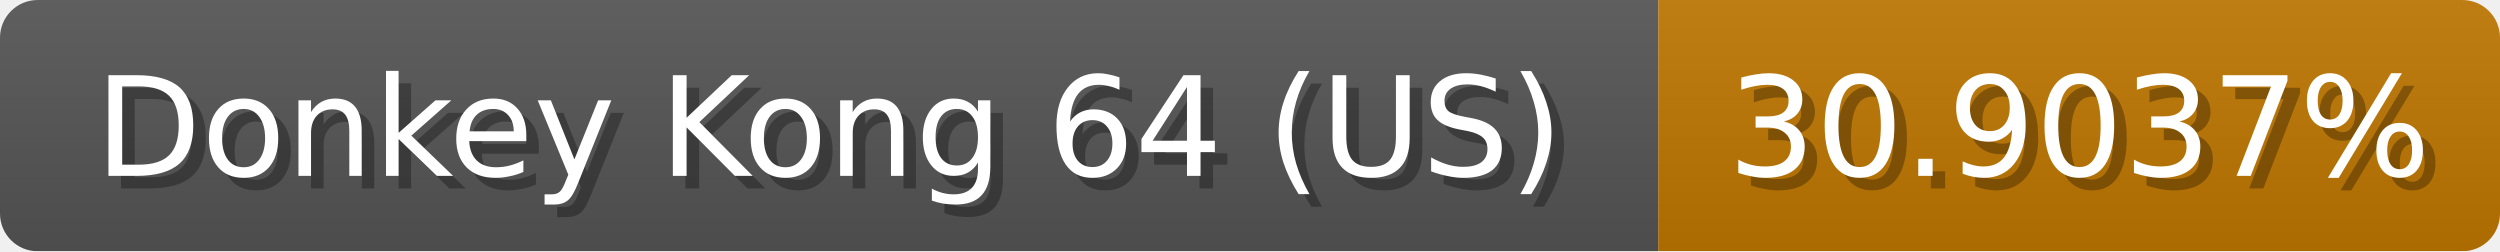
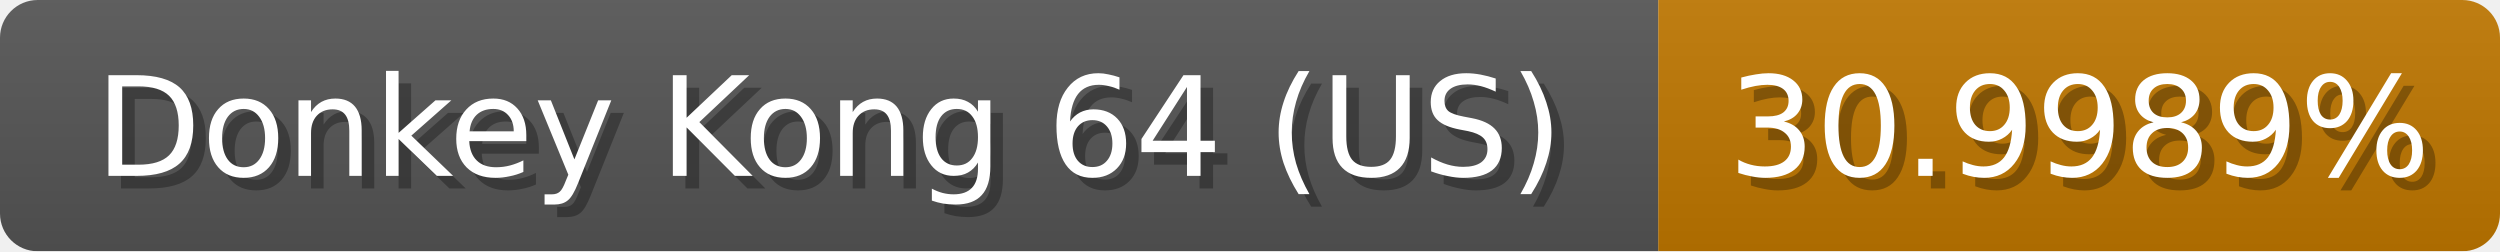
<svg xmlns="http://www.w3.org/2000/svg" width="199" height="20">
  <linearGradient id="b" x2="0" y2="100%">
    <stop offset="0" stop-color="#bbb" stop-opacity=".1" />
    <stop offset="1" stop-opacity=".1" />
  </linearGradient>
  <mask id="anybadge_1">
    <rect width="199" height="20" rx="3" fill="#fff" />
  </mask>
  <g mask="url(#anybadge_1)">
    <path fill="#555" d="M0 0h132v20H0z" />
    <path fill="#c07700" d="M132 0h67v20H132z" />
    <path fill="url(#b)" d="M0 0h199v20H0z" />
  </g>
  <g fill="#fff" text-anchor="middle" font-family="DejaVu Sans,Verdana,Geneva,sans-serif" font-size="11">
    <text x="67.0" y="15" fill="#010101" fill-opacity=".3">Donkey Kong 64 (US)</text>
    <text x="66.0" y="14">Donkey Kong 64 (US)</text>
  </g>
  <g fill="#fff" text-anchor="middle" font-family="DejaVu Sans,Verdana,Geneva,sans-serif" font-size="11">
-     <text x="166.5" y="15" fill="#010101" fill-opacity=".3">30.9037%</text>
-     <text x="165.5" y="14">30.9037%</text>
+     <text x="166.5" y="15" fill="#010101" fill-opacity=".3">30.9989%</text>
+     <text x="165.5" y="14">30.9989%</text>
  </g>
</svg>
